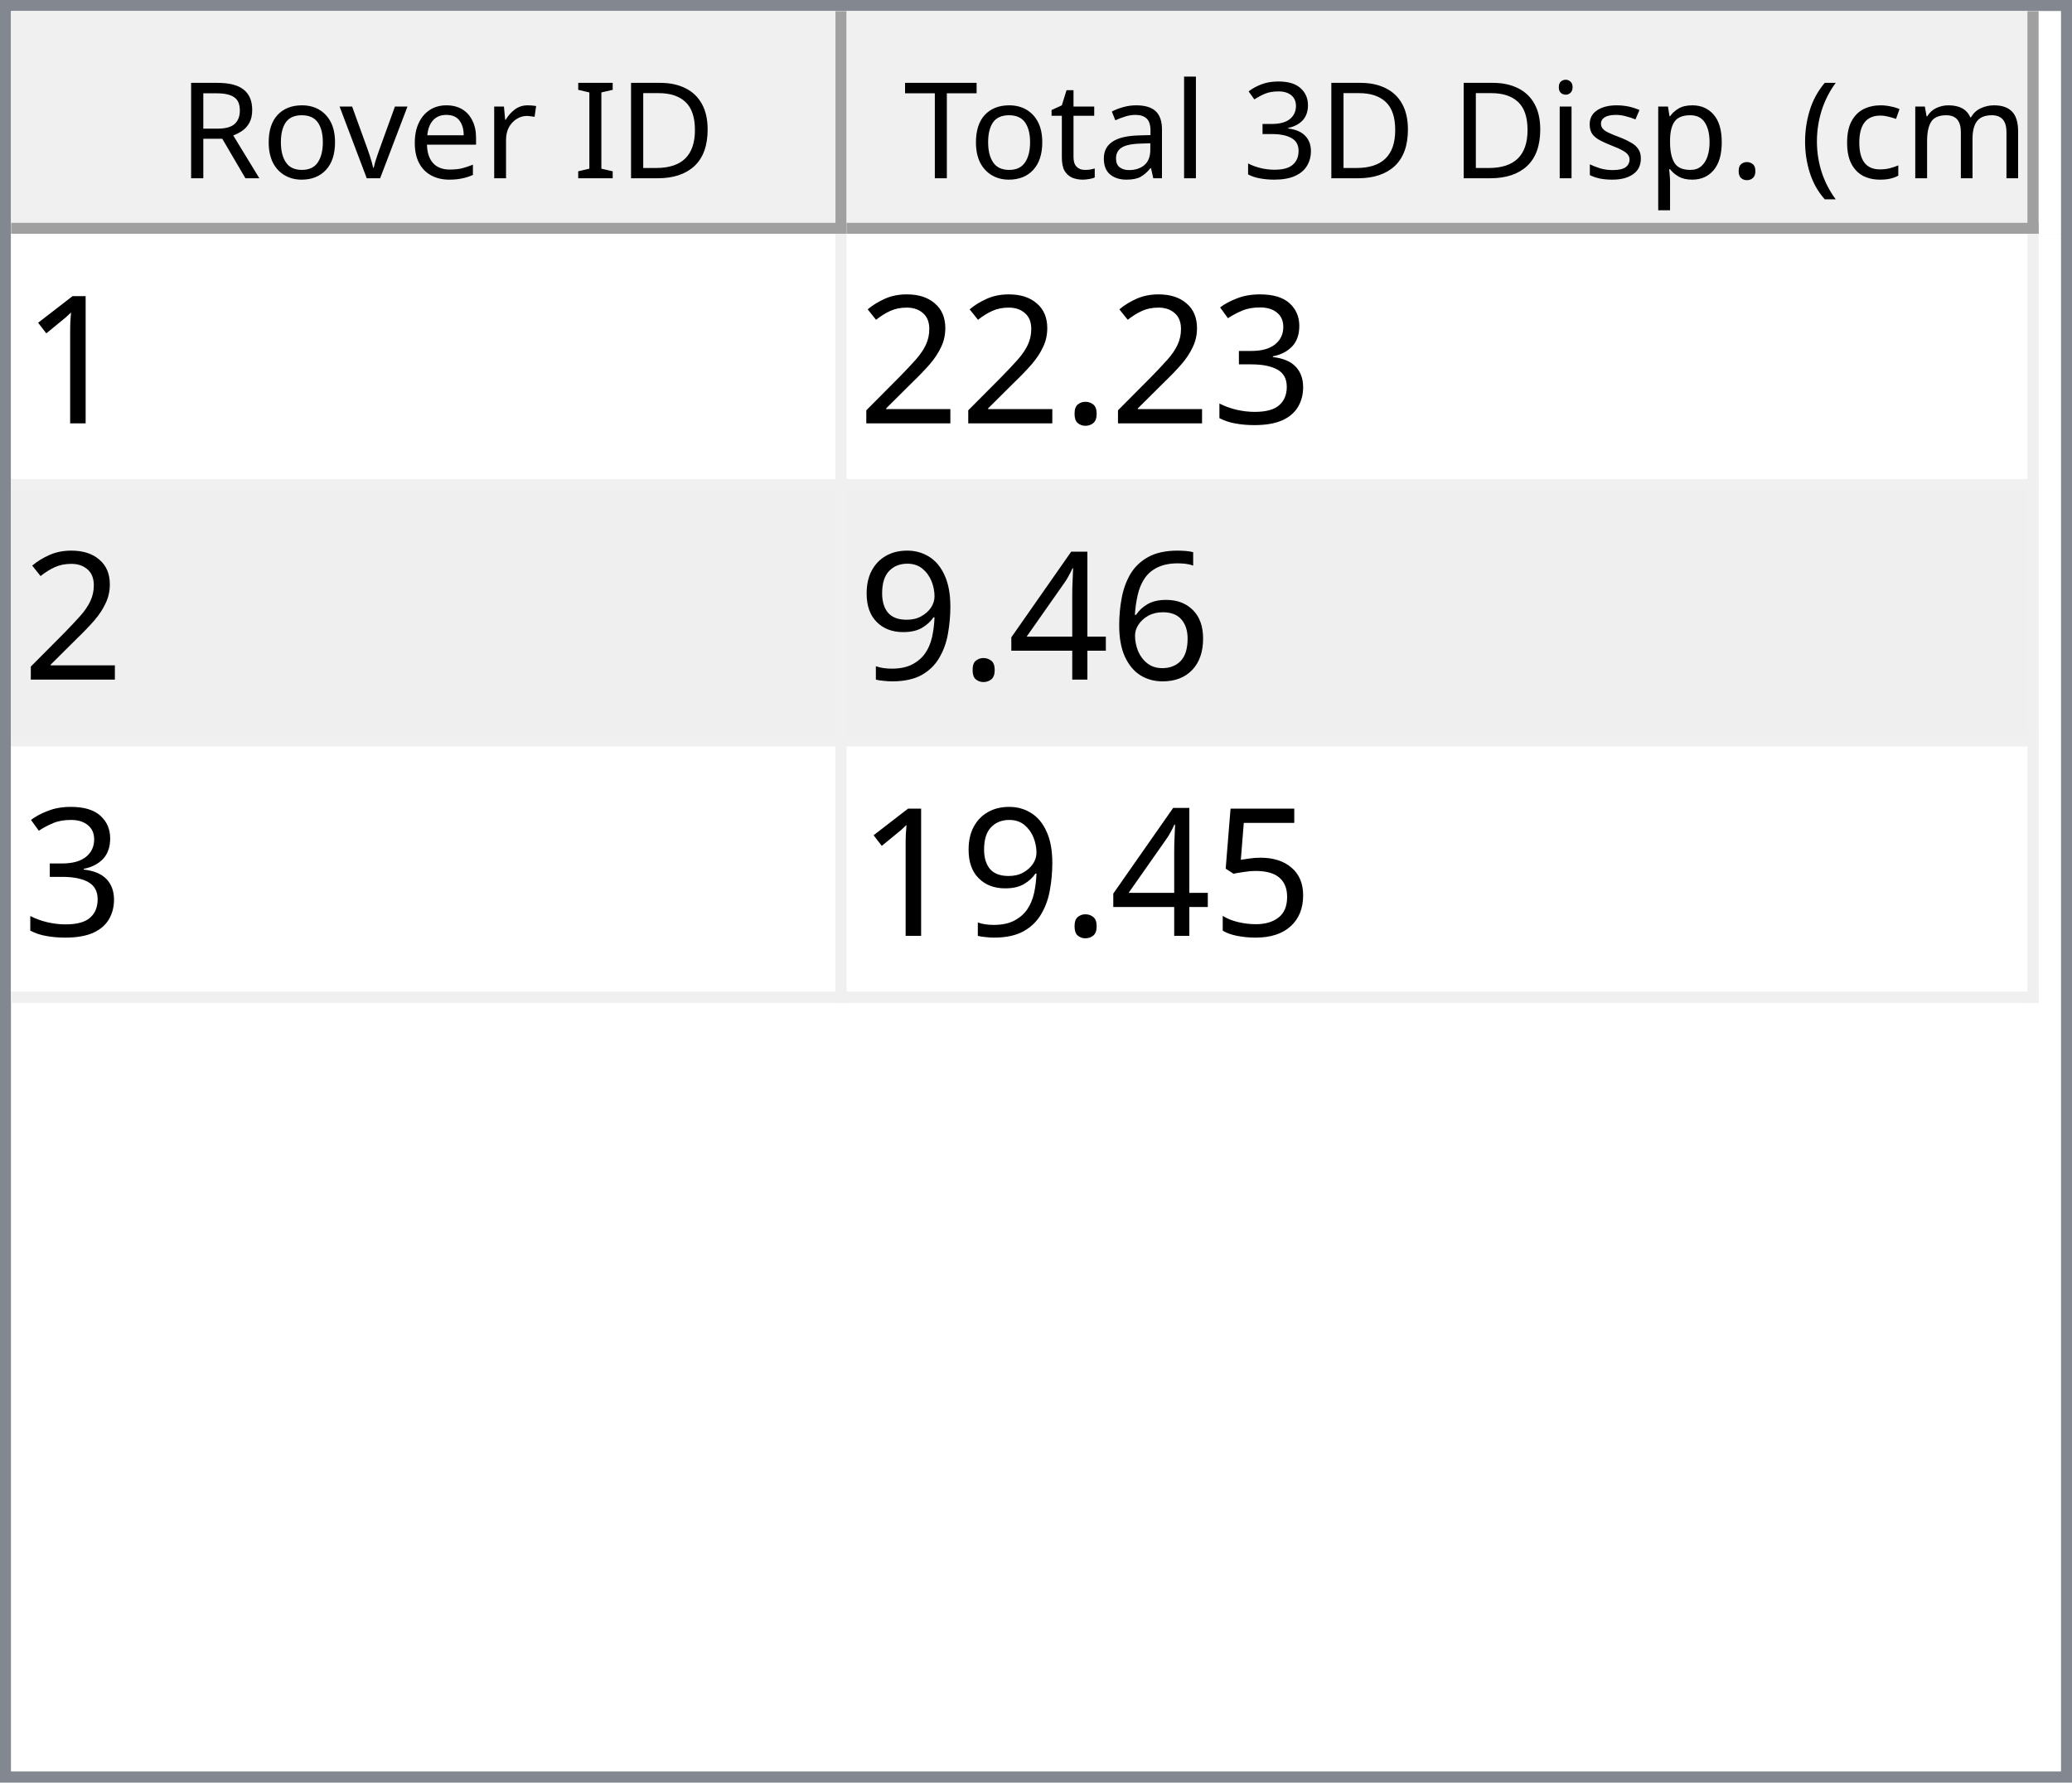
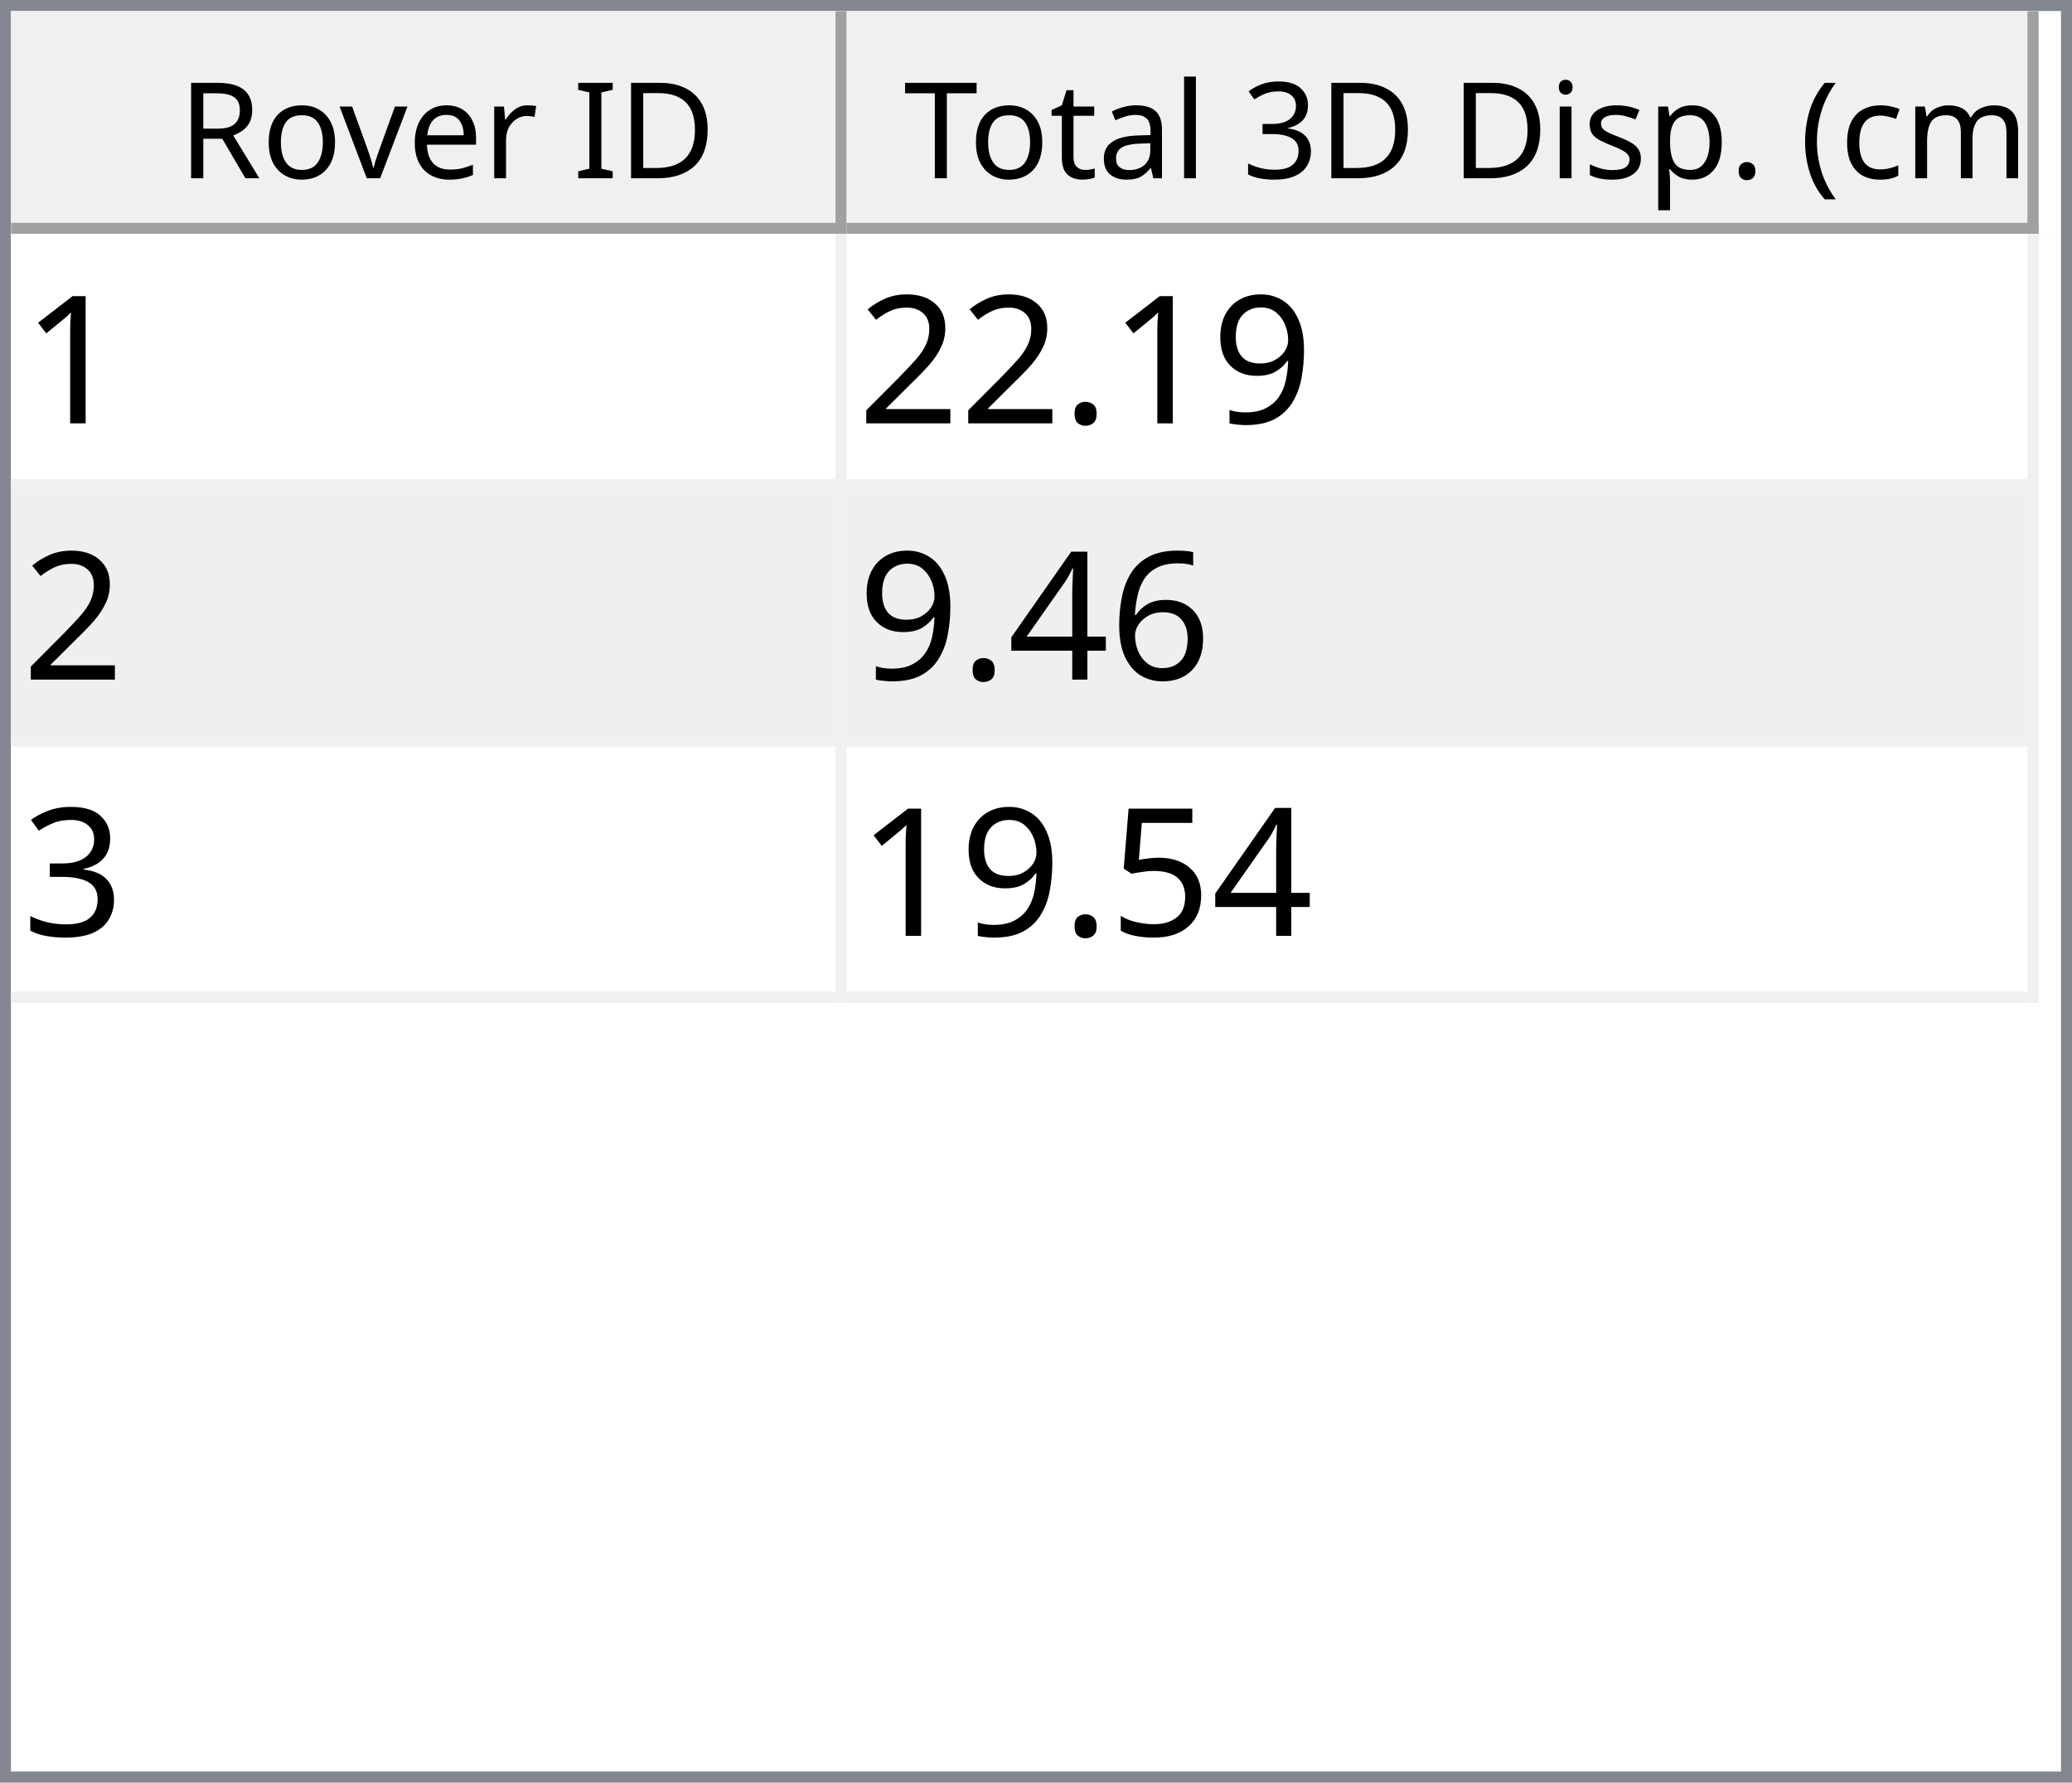
<svg xmlns="http://www.w3.org/2000/svg" style="fill-opacity:1; color-rendering:auto; color-interpolation:auto; text-rendering:auto; stroke:black; stroke-linecap:square; stroke-miterlimit:10; shape-rendering:auto; stroke-opacity:1; fill:black; stroke-dasharray:none; font-weight:normal; stroke-width:1; font-family:'Dialog'; font-style:normal; stroke-linejoin:miter; font-size:12px; stroke-dashoffset:0; image-rendering:auto;" width="186" height="160">
  <defs id="genericDefs" />
  <g>
    <defs id="defs1">
      <clipPath clipPathUnits="userSpaceOnUse" id="clipPath1">
        <path d="M0 0 L186 0 L186 160 L0 160 L0 0 Z" />
      </clipPath>
      <clipPath clipPathUnits="userSpaceOnUse" id="clipPath2">
        <path d="M0 0 L0 160 L186 160 L186 0 Z" />
      </clipPath>
      <clipPath clipPathUnits="userSpaceOnUse" id="clipPath3">
        <path d="M0 0 L0 20 L184 20 L184 0 Z" />
      </clipPath>
      <clipPath clipPathUnits="userSpaceOnUse" id="clipPath4">
        <path d="M0 0 L0 20 L75 20 L75 0 Z" />
      </clipPath>
      <clipPath clipPathUnits="userSpaceOnUse" id="clipPath5">
        <path d="M1 1 L1 19 L74 19 L74 1 Z" />
      </clipPath>
      <clipPath clipPathUnits="userSpaceOnUse" id="clipPath6">
        <path d="M0 0 L0 18 L73 18 L73 0 Z" />
      </clipPath>
      <clipPath clipPathUnits="userSpaceOnUse" id="clipPath7">
        <path d="M-0.5 -0.5 L-0.5 19.5 L74.5 19.5 L74.5 -0.5 Z" />
      </clipPath>
      <clipPath clipPathUnits="userSpaceOnUse" id="clipPath8">
        <path d="M0 0 L0 20 L107 20 L107 0 Z" />
      </clipPath>
      <clipPath clipPathUnits="userSpaceOnUse" id="clipPath9">
        <path d="M1 1 L1 19 L106 19 L106 1 Z" />
      </clipPath>
      <clipPath clipPathUnits="userSpaceOnUse" id="clipPath10">
        <path d="M0 0 L0 18 L105 18 L105 0 Z" />
      </clipPath>
      <clipPath clipPathUnits="userSpaceOnUse" id="clipPath11">
        <path d="M-0.5 -0.5 L-0.5 19.5 L106.5 19.5 L106.5 -0.5 Z" />
      </clipPath>
      <clipPath clipPathUnits="userSpaceOnUse" id="clipPath12">
        <path d="M0 0 L0 138 L184 138 L184 0 Z" />
      </clipPath>
      <clipPath clipPathUnits="userSpaceOnUse" id="clipPath13">
        <path d="M0 0 L0 69 L182 69 L182 0 Z" />
      </clipPath>
      <clipPath clipPathUnits="userSpaceOnUse" id="clipPath14">
        <path d="M-0.5 -0.5 L-0.5 68.5 L181.5 68.5 L181.5 -0.5 Z" />
      </clipPath>
      <clipPath clipPathUnits="userSpaceOnUse" id="clipPath15">
        <path d="M0 0 L0 22 L74 22 L74 0 Z" />
      </clipPath>
      <clipPath clipPathUnits="userSpaceOnUse" id="clipPath16">
        <path d="M0 0 L0 22 L106 22 L106 0 Z" />
      </clipPath>
      <font horiz-adv-x="64.551" id="font1">
        <font-face ascent="107.91" descent="25.098" units-per-em="100" style="font-style:normal; font-family:Segoe UI; font-weight:normal;" />
        <missing-glyph horiz-adv-x="64.551" d="M8.109 0 L8.109 68.266 L56.453 68.266 L56.453 0 L8.109 0 ZM15.328 7.234 L49.219 7.234 L49.219 61.031 L15.328 61.031 L15.328 7.234 Z" />
        <glyph unicode="D" horiz-adv-x="70.117" d="M9.188 0 L9.188 70.016 L28.516 70.016 Q65.531 70.016 65.531 35.891 Q65.531 19.672 55.25 9.836 Q44.969 0 27.734 0 L9.188 0 ZM17.391 62.594 L17.391 7.422 L27.828 7.422 Q41.609 7.422 49.273 14.797 Q56.938 22.172 56.938 35.688 Q56.938 62.594 28.328 62.594 L17.391 62.594 Z" />
        <glyph unicode="I" horiz-adv-x="26.611" d="M17.391 0 L9.188 0 L9.188 70.016 L17.391 70.016 L17.391 0 Z" />
        <glyph unicode=" " horiz-adv-x="27.393" d="" />
        <glyph unicode="r" horiz-adv-x="34.766" d="M34.188 41.891 Q32.078 43.5 28.125 43.5 Q23 43.5 19.555 38.672 Q16.109 33.844 16.109 25.484 L16.109 0 L8.109 0 L8.109 50 L16.109 50 L16.109 39.703 L16.312 39.703 Q18.016 44.969 21.531 47.922 Q25.047 50.875 29.391 50.875 Q32.516 50.875 34.188 50.203 L34.188 41.891 Z" />
        <glyph unicode="e" horiz-adv-x="52.295" d="M48.297 23 L12.984 23 Q13.188 14.656 17.484 10.109 Q21.781 5.562 29.297 5.562 Q37.75 5.562 44.828 11.141 L44.828 3.609 Q38.234 -1.172 27.391 -1.172 Q16.797 -1.172 10.742 5.641 Q4.688 12.453 4.688 24.812 Q4.688 36.469 11.305 43.82 Q17.922 51.172 27.734 51.172 Q37.547 51.172 42.922 44.828 Q48.297 38.484 48.297 27.203 L48.297 23 ZM40.094 29.781 Q40.047 36.719 36.75 40.578 Q33.453 44.438 27.594 44.438 Q21.922 44.438 17.969 40.383 Q14.016 36.328 13.094 29.781 L40.094 29.781 Z" />
        <glyph unicode="v" horiz-adv-x="47.9" d="M47.406 50 L27.484 0 L19.625 0 L0.688 50 L9.469 50 L22.172 13.672 Q23.578 9.672 23.922 6.688 L24.125 6.688 Q24.609 10.453 25.688 13.484 L38.969 50 L47.406 50 Z" />
        <glyph unicode="o" horiz-adv-x="58.594" d="M29 -1.172 Q17.922 -1.172 11.305 5.836 Q4.688 12.844 4.688 24.422 Q4.688 37.016 11.57 44.094 Q18.453 51.172 30.172 51.172 Q41.359 51.172 47.633 44.289 Q53.906 37.406 53.906 25.203 Q53.906 13.234 47.141 6.031 Q40.375 -1.172 29 -1.172 ZM29.594 44.438 Q21.875 44.438 17.383 39.188 Q12.891 33.938 12.891 24.703 Q12.891 15.828 17.43 10.695 Q21.969 5.562 29.594 5.562 Q37.359 5.562 41.531 10.594 Q45.703 15.625 45.703 24.906 Q45.703 34.281 41.531 39.359 Q37.359 44.438 29.594 44.438 Z" />
        <glyph unicode="R" horiz-adv-x="59.814" d="M59.375 0 L49.609 0 L37.891 19.625 Q36.281 22.359 34.766 24.289 Q33.25 26.219 31.664 27.438 Q30.078 28.656 28.25 29.219 Q26.422 29.781 24.125 29.781 L17.391 29.781 L17.391 0 L9.188 0 L9.188 70.016 L30.078 70.016 Q34.672 70.016 38.555 68.867 Q42.438 67.719 45.289 65.375 Q48.141 63.031 49.758 59.547 Q51.375 56.062 51.375 51.375 Q51.375 47.703 50.273 44.656 Q49.172 41.609 47.148 39.211 Q45.125 36.812 42.266 35.133 Q39.406 33.453 35.844 32.516 L35.844 32.328 Q37.594 31.547 38.891 30.547 Q40.188 29.547 41.359 28.18 Q42.531 26.812 43.68 25.078 Q44.828 23.344 46.234 21.047 L59.375 0 ZM17.391 62.594 L17.391 37.203 L28.516 37.203 Q31.594 37.203 34.203 38.133 Q36.812 39.062 38.719 40.797 Q40.625 42.531 41.703 45.047 Q42.781 47.562 42.781 50.688 Q42.781 56.297 39.141 59.445 Q35.5 62.594 28.609 62.594 L17.391 62.594 Z" />
        <glyph unicode=")" horiz-adv-x="30.176" d="M8.297 -15.922 L1.172 -15.922 Q16.406 2.344 16.406 26.812 Q16.406 51.469 1.078 70.016 L8.297 70.016 Q23.531 52.156 23.531 26.703 Q23.531 1.375 8.297 -15.922 Z" />
        <glyph unicode="m" horiz-adv-x="86.133" d="M79.109 0 L71.094 0 L71.094 28.719 Q71.094 37.016 68.531 40.727 Q65.969 44.438 59.906 44.438 Q54.781 44.438 51.195 39.75 Q47.609 35.062 47.609 28.516 L47.609 0 L39.594 0 L39.594 29.688 Q39.594 44.438 28.219 44.438 Q22.953 44.438 19.531 40.016 Q16.109 35.594 16.109 28.516 L16.109 0 L8.109 0 L8.109 50 L16.109 50 L16.109 42.094 L16.312 42.094 Q21.625 51.172 31.844 51.172 Q36.969 51.172 40.773 48.312 Q44.578 45.453 46 40.828 Q51.562 51.172 62.594 51.172 Q79.109 51.172 79.109 30.812 L79.109 0 Z" />
        <glyph unicode="c" horiz-adv-x="46.191" d="M42.188 2.297 Q36.422 -1.172 28.516 -1.172 Q17.828 -1.172 11.258 5.789 Q4.688 12.75 4.688 23.828 Q4.688 36.188 11.766 43.68 Q18.844 51.172 30.672 51.172 Q37.25 51.172 42.281 48.734 L42.281 40.531 Q36.719 44.438 30.375 44.438 Q22.703 44.438 17.797 38.945 Q12.891 33.453 12.891 24.516 Q12.891 15.719 17.508 10.641 Q22.125 5.562 29.891 5.562 Q36.422 5.562 42.188 9.906 L42.188 2.297 Z" />
        <glyph unicode="(" horiz-adv-x="30.176" d="M29.109 -15.922 L21.969 -15.922 Q6.844 1.375 6.844 26.703 Q6.844 52.156 21.969 70.016 L29.203 70.016 Q13.875 51.469 13.875 26.812 Q13.875 2.344 29.109 -15.922 Z" />
        <glyph unicode="." horiz-adv-x="21.68" d="M10.891 -1.078 Q8.641 -1.078 7.055 0.539 Q5.469 2.156 5.469 4.391 Q5.469 6.641 7.055 8.273 Q8.641 9.906 10.891 9.906 Q13.188 9.906 14.797 8.273 Q16.406 6.641 16.406 4.391 Q16.406 2.156 14.797 0.539 Q13.188 -1.078 10.891 -1.078 Z" />
        <glyph unicode="p" horiz-adv-x="58.789" d="M16.312 7.234 L16.109 7.234 L16.109 -23 L8.109 -23 L8.109 50 L16.109 50 L16.109 41.219 L16.312 41.219 Q22.219 51.172 33.594 51.172 Q43.266 51.172 48.688 44.461 Q54.109 37.75 54.109 26.469 Q54.109 13.922 48 6.375 Q41.891 -1.172 31.297 -1.172 Q21.578 -1.172 16.312 7.234 ZM16.109 27.391 L16.109 20.406 Q16.109 14.203 20.141 9.883 Q24.172 5.562 30.375 5.562 Q37.641 5.562 41.773 11.133 Q45.906 16.703 45.906 26.609 Q45.906 34.969 42.047 39.703 Q38.188 44.438 31.594 44.438 Q24.609 44.438 20.359 39.578 Q16.109 34.719 16.109 27.391 Z" />
        <glyph unicode="s" horiz-adv-x="42.432" d="M5.078 1.812 L5.078 10.406 Q11.625 5.562 19.484 5.562 Q30.031 5.562 30.031 12.594 Q30.031 14.594 29.125 15.992 Q28.219 17.391 26.68 18.461 Q25.141 19.531 23.07 20.383 Q21 21.234 18.609 22.172 Q15.281 23.484 12.766 24.828 Q10.25 26.172 8.57 27.859 Q6.891 29.547 6.031 31.695 Q5.172 33.844 5.172 36.719 Q5.172 40.234 6.789 42.945 Q8.406 45.656 11.086 47.484 Q13.766 49.312 17.211 50.242 Q20.656 51.172 24.312 51.172 Q30.812 51.172 35.938 48.922 L35.938 40.828 Q30.422 44.438 23.25 44.438 Q21 44.438 19.195 43.922 Q17.391 43.406 16.094 42.477 Q14.797 41.547 14.086 40.258 Q13.375 38.969 13.375 37.406 Q13.375 35.453 14.086 34.133 Q14.797 32.812 16.164 31.789 Q17.531 30.766 19.484 29.938 Q21.438 29.109 23.922 28.125 Q27.25 26.859 29.883 25.516 Q32.516 24.172 34.375 22.484 Q36.234 20.797 37.234 18.602 Q38.234 16.406 38.234 13.375 Q38.234 9.672 36.602 6.938 Q34.969 4.203 32.234 2.398 Q29.5 0.594 25.93 -0.289 Q22.359 -1.172 18.453 -1.172 Q10.75 -1.172 5.078 1.812 Z" />
        <glyph unicode="i" horiz-adv-x="24.219" d="M12.203 62.703 Q10.062 62.703 8.547 64.164 Q7.031 65.625 7.031 67.875 Q7.031 70.125 8.547 71.609 Q10.062 73.094 12.203 73.094 Q14.406 73.094 15.945 71.609 Q17.484 70.125 17.484 67.875 Q17.484 65.719 15.945 64.211 Q14.406 62.703 12.203 62.703 ZM16.109 0 L8.109 0 L8.109 50 L16.109 50 L16.109 0 Z" />
        <glyph unicode="3" horiz-adv-x="53.906" d="M46.531 19.828 Q46.531 15.094 44.75 11.211 Q42.969 7.328 39.719 4.57 Q36.469 1.812 31.93 0.297 Q27.391 -1.219 21.922 -1.219 Q11.922 -1.219 6 2.594 L6 11.188 Q13.094 5.609 22.219 5.609 Q25.875 5.609 28.828 6.539 Q31.781 7.469 33.906 9.227 Q36.031 10.984 37.18 13.477 Q38.328 15.969 38.328 19.094 Q38.328 32.812 18.797 32.812 L12.984 32.812 L12.984 39.594 L18.5 39.594 Q35.797 39.594 35.797 52.484 Q35.797 64.406 22.609 64.406 Q15.188 64.406 8.688 59.422 L8.688 67.188 Q15.375 71.188 24.609 71.188 Q29 71.188 32.57 69.969 Q36.141 68.75 38.68 66.555 Q41.219 64.359 42.609 61.281 Q44 58.203 44 54.5 Q44 40.672 30.031 36.719 L30.031 36.531 Q33.594 36.141 36.625 34.797 Q39.656 33.453 41.852 31.305 Q44.047 29.156 45.289 26.25 Q46.531 23.344 46.531 19.828 Z" />
        <glyph unicode="l" horiz-adv-x="24.219" d="M16.109 0 L8.109 0 L8.109 74.031 L16.109 74.031 L16.109 0 Z" />
        <glyph unicode="a" horiz-adv-x="50.879" d="M43.891 0 L35.891 0 L35.891 7.812 L35.688 7.812 Q30.469 -1.172 20.312 -1.172 Q12.844 -1.172 8.617 2.781 Q4.391 6.734 4.391 13.281 Q4.391 27.297 20.906 29.594 L35.891 31.688 Q35.891 44.438 25.594 44.438 Q16.547 44.438 9.281 38.281 L9.281 46.484 Q16.656 51.172 26.266 51.172 Q43.891 51.172 43.891 32.516 L43.891 0 ZM35.891 25.297 L23.828 23.641 Q18.266 22.859 15.43 20.875 Q12.594 18.891 12.594 13.875 Q12.594 10.203 15.211 7.883 Q17.828 5.562 22.172 5.562 Q28.125 5.562 32.008 9.742 Q35.891 13.922 35.891 20.312 L35.891 25.297 Z" />
        <glyph unicode="t" horiz-adv-x="33.887" d="M31.297 0.484 Q28.469 -1.078 23.828 -1.078 Q10.688 -1.078 10.688 13.578 L10.688 43.172 L2.094 43.172 L2.094 50 L10.688 50 L10.688 62.203 L18.703 64.797 L18.703 50 L31.297 50 L31.297 43.172 L18.703 43.172 L18.703 14.984 Q18.703 9.969 20.414 7.82 Q22.125 5.672 26.078 5.672 Q29.109 5.672 31.297 7.328 L31.297 0.484 Z" />
        <glyph unicode="T" horiz-adv-x="52.393" d="M50.594 62.594 L30.375 62.594 L30.375 0 L22.172 0 L22.172 62.594 L2 62.594 L2 70.016 L50.594 70.016 L50.594 62.594 Z" />
      </font>
      <font horiz-adv-x="75.0" id="font2">
        <font-face ascent="100.537" descent="21.973" units-per-em="100" style="font-style:normal; font-family:sans-serif; font-weight:normal;" />
        <missing-glyph horiz-adv-x="75.0" d="M12.5 0 L12.5 62.5 L62.5 62.5 L62.5 0 L12.5 0 ZM14.062 1.562 L60.938 1.562 L60.938 60.938 L14.062 60.938 L14.062 1.562 Z" />
        <glyph unicode="1" horiz-adv-x="55.615" d="M37.25 0 L28.469 0 L28.469 56 Q25.297 52.984 20.141 49.953 Q14.984 46.922 10.891 45.406 L10.891 53.906 Q18.266 57.375 23.781 62.305 Q29.297 67.234 31.594 71.875 L37.25 71.875 L37.25 0 Z" />
-         <glyph unicode="3" horiz-adv-x="55.615" d="M4.203 18.891 L12.984 20.062 Q14.5 12.594 18.141 9.297 Q21.781 6 27 6 Q33.203 6 37.477 10.297 Q41.75 14.594 41.75 20.953 Q41.75 27 37.797 30.93 Q33.844 34.859 27.734 34.859 Q25.25 34.859 21.531 33.891 L22.516 41.609 Q23.391 41.5 23.922 41.5 Q29.547 41.5 34.039 44.43 Q38.531 47.359 38.531 53.469 Q38.531 58.297 35.258 61.477 Q31.984 64.656 26.812 64.656 Q21.688 64.656 18.266 61.43 Q14.844 58.203 13.875 51.766 L5.078 53.328 Q6.688 62.156 12.398 67.016 Q18.109 71.875 26.609 71.875 Q32.469 71.875 37.398 69.359 Q42.328 66.844 44.945 62.5 Q47.562 58.156 47.562 53.266 Q47.562 48.641 45.07 44.828 Q42.578 41.016 37.703 38.766 Q44.047 37.312 47.562 32.695 Q51.078 28.078 51.078 21.141 Q51.078 11.766 44.242 5.25 Q37.406 -1.266 26.953 -1.266 Q17.531 -1.266 11.305 4.352 Q5.078 9.969 4.203 18.891 Z" />
+         <glyph unicode="9" horiz-adv-x="55.615" d="M5.469 16.547 L13.922 17.328 Q14.984 11.375 18.016 8.688 Q21.047 6 25.781 6 Q29.828 6 32.883 7.859 Q35.938 9.719 37.891 12.82 Q39.844 15.922 41.164 21.195 Q42.484 26.469 42.484 31.938 Q42.484 32.516 42.438 33.688 Q39.797 29.5 35.234 26.883 Q30.672 24.266 25.344 24.266 Q16.453 24.266 10.305 30.711 Q4.156 37.156 4.156 47.703 Q4.156 58.594 10.578 65.234 Q17 71.875 26.656 71.875 Q33.641 71.875 39.43 68.117 Q45.219 64.359 48.219 57.398 Q51.219 50.438 51.219 37.25 Q51.219 23.531 48.242 15.406 Q45.266 7.281 39.383 3.031 Q33.5 -1.219 25.594 -1.219 Q17.188 -1.219 11.867 3.445 Q6.547 8.109 5.469 16.547 ZM41.453 48.141 Q41.453 55.719 37.43 60.156 Q33.406 64.594 27.734 64.594 Q21.875 64.594 17.531 59.812 Q13.188 55.031 13.188 47.406 Q13.188 40.578 17.312 36.305 Q21.438 32.031 27.484 32.031 Q33.594 32.031 37.523 36.305 Q41.453 40.578 41.453 48.141 Z" />
        <glyph unicode="." horiz-adv-x="27.783" d="M9.078 0 L9.078 10.016 L19.094 10.016 L19.094 0 L9.078 0 Z" />
        <glyph unicode="2" horiz-adv-x="55.615" d="M50.344 8.453 L50.344 0 L3.031 0 Q2.938 3.172 4.047 6.109 Q5.859 10.938 9.836 15.625 Q13.812 20.312 21.344 26.469 Q33.016 36.031 37.117 41.625 Q41.219 47.219 41.219 52.203 Q41.219 57.422 37.477 61.008 Q33.734 64.594 27.734 64.594 Q21.391 64.594 17.578 60.789 Q13.766 56.984 13.719 50.25 L4.688 51.172 Q5.609 61.281 11.664 66.578 Q17.719 71.875 27.938 71.875 Q38.234 71.875 44.242 66.164 Q50.25 60.453 50.25 52 Q50.25 47.703 48.492 43.555 Q46.734 39.406 42.656 34.812 Q38.578 30.219 29.109 22.219 Q21.188 15.578 18.945 13.211 Q16.703 10.844 15.234 8.453 L50.344 8.453 Z" />
        <glyph unicode="6" horiz-adv-x="55.615" d="M49.75 54.047 L41.016 53.375 Q39.844 58.547 37.703 60.891 Q34.125 64.656 28.906 64.656 Q24.703 64.656 21.531 62.312 Q17.391 59.281 14.992 53.469 Q12.594 47.656 12.5 36.922 Q15.672 41.75 20.266 44.094 Q24.859 46.438 29.891 46.438 Q38.672 46.438 44.852 39.969 Q51.031 33.5 51.031 23.25 Q51.031 16.5 48.125 10.719 Q45.219 4.938 40.141 1.859 Q35.062 -1.219 28.609 -1.219 Q17.625 -1.219 10.695 6.859 Q3.766 14.938 3.766 33.5 Q3.766 54.25 11.422 63.672 Q18.109 71.875 29.438 71.875 Q37.891 71.875 43.289 67.141 Q48.688 62.406 49.75 54.047 ZM13.875 23.188 Q13.875 18.656 15.797 14.508 Q17.719 10.359 21.188 8.18 Q24.656 6 28.469 6 Q34.031 6 38.039 10.492 Q42.047 14.984 42.047 22.703 Q42.047 30.125 38.086 34.398 Q34.125 38.672 28.125 38.672 Q22.172 38.672 18.023 34.398 Q13.875 30.125 13.875 23.188 Z" />
        <glyph unicode="4" horiz-adv-x="55.615" d="M32.328 0 L32.328 17.141 L1.266 17.141 L1.266 25.203 L33.938 71.578 L41.109 71.578 L41.109 25.203 L50.781 25.203 L50.781 17.141 L41.109 17.141 L41.109 0 L32.328 0 ZM32.328 25.203 L32.328 57.469 L9.906 25.203 L32.328 25.203 Z" />
-         <glyph unicode="9" horiz-adv-x="55.615" d="M5.469 16.547 L13.922 17.328 Q14.984 11.375 18.016 8.688 Q21.047 6 25.781 6 Q29.828 6 32.883 7.859 Q35.938 9.719 37.891 12.82 Q39.844 15.922 41.164 21.195 Q42.484 26.469 42.484 31.938 Q42.484 32.516 42.438 33.688 Q39.797 29.5 35.234 26.883 Q30.672 24.266 25.344 24.266 Q16.453 24.266 10.305 30.711 Q4.156 37.156 4.156 47.703 Q4.156 58.594 10.578 65.234 Q17 71.875 26.656 71.875 Q33.641 71.875 39.43 68.117 Q45.219 64.359 48.219 57.398 Q51.219 50.438 51.219 37.25 Q51.219 23.531 48.242 15.406 Q45.266 7.281 39.383 3.031 Q33.5 -1.219 25.594 -1.219 Q17.188 -1.219 11.867 3.445 Q6.547 8.109 5.469 16.547 ZM41.453 48.141 Q41.453 55.719 37.43 60.156 Q33.406 64.594 27.734 64.594 Q21.875 64.594 17.531 59.812 Q13.188 55.031 13.188 47.406 Q13.188 40.578 17.312 36.305 Q21.438 32.031 27.484 32.031 Q33.594 32.031 37.523 36.305 Q41.453 40.578 41.453 48.141 Z" />
+         <glyph unicode="3" horiz-adv-x="55.615" d="M4.203 18.891 L12.984 20.062 Q14.5 12.594 18.141 9.297 Q21.781 6 27 6 Q33.203 6 37.477 10.297 Q41.75 14.594 41.75 20.953 Q41.75 27 37.797 30.93 Q33.844 34.859 27.734 34.859 Q25.25 34.859 21.531 33.891 L22.516 41.609 Q23.391 41.5 23.922 41.5 Q29.547 41.5 34.039 44.43 Q38.531 47.359 38.531 53.469 Q38.531 58.297 35.258 61.477 Q31.984 64.656 26.812 64.656 Q21.688 64.656 18.266 61.43 Q14.844 58.203 13.875 51.766 L5.078 53.328 Q6.688 62.156 12.398 67.016 Q18.109 71.875 26.609 71.875 Q32.469 71.875 37.398 69.359 Q42.328 66.844 44.945 62.5 Q47.562 58.156 47.562 53.266 Q47.562 48.641 45.07 44.828 Q42.578 41.016 37.703 38.766 Q44.047 37.312 47.562 32.695 Q51.078 28.078 51.078 21.141 Q51.078 11.766 44.242 5.25 Q37.406 -1.266 26.953 -1.266 Q17.531 -1.266 11.305 4.352 Q5.078 9.969 4.203 18.891 Z" />
        <glyph unicode="5" horiz-adv-x="55.615" d="M4.156 18.75 L13.375 19.531 Q14.406 12.797 18.141 9.398 Q21.875 6 27.156 6 Q33.5 6 37.891 10.789 Q42.281 15.578 42.281 23.484 Q42.281 31 38.062 35.352 Q33.844 39.703 27 39.703 Q22.75 39.703 19.336 37.773 Q15.922 35.844 13.969 32.766 L5.719 33.844 L12.641 70.609 L48.25 70.609 L48.25 62.203 L19.672 62.203 L15.828 42.969 Q22.266 47.469 29.344 47.469 Q38.719 47.469 45.164 40.969 Q51.609 34.469 51.609 24.266 Q51.609 14.547 45.953 7.469 Q39.062 -1.219 27.156 -1.219 Q17.391 -1.219 11.211 4.25 Q5.031 9.719 4.156 18.75 Z" />
      </font>
    </defs>
    <g style="fill:white; stroke:white;">
      <rect x="0" y="0" width="186" style="clip-path:url(#clipPath1); stroke:none;" height="160" />
    </g>
    <g style="fill:white; text-rendering:optimizeSpeed; color-rendering:optimizeSpeed; image-rendering:optimizeSpeed; shape-rendering:crispEdges; stroke:white; color-interpolation:sRGB;">
      <rect x="0" width="186" height="160" y="0" style="stroke:none;" />
      <path style="stroke:none;" d="M0 160 L186 160 L186 0 L0 0 Z" />
    </g>
    <g style="fill:rgb(240,240,240); font-family:'Segoe UI'; stroke:rgb(240,240,240);">
      <rect x="0" y="0" width="186" style="clip-path:url(#clipPath2); stroke:none;" height="160" />
    </g>
    <g style="fill:rgb(130,135,144); font-family:'Segoe UI'; stroke:rgb(130,135,144);">
      <path d="M0 0 L186 0 L186 160 L0 160 L0 0 ZM1 1 L185 1 L185 159 L1 159 L1 1 Z" style="fill-rule:evenodd; clip-path:url(#clipPath2); stroke:none;" />
    </g>
    <g style="fill:white; font-family:'Segoe UI'; stroke:white;" transform="translate(1,1)">
      <rect x="0" y="0" width="184" style="clip-path:url(#clipPath3); stroke:none;" height="20" />
    </g>
    <g style="fill:rgb(240,240,240); font-family:'Segoe UI'; stroke:rgb(240,240,240);" transform="translate(1,1)">
      <rect x="0" y="0" width="75" style="clip-path:url(#clipPath4); stroke:none;" height="20" />
    </g>
    <g style="font-family:'Segoe UI';" transform="translate(2,2)">
      <text x="14" xml:space="preserve" y="14" style="clip-path:url(#clipPath6); stroke:none;">Rover ID</text>
    </g>
    <g style="fill:rgb(160,160,160); font-family:'Segoe UI'; stroke:rgb(160,160,160); stroke-linejoin:bevel;" transform="translate(1.5,1.5)">
      <line x1="74" x2="74" y1="0" style="fill:none; clip-path:url(#clipPath7);" y2="19" />
    </g>
    <g style="fill:rgb(160,160,160); font-family:'Segoe UI'; stroke:rgb(160,160,160); stroke-linejoin:bevel;" transform="matrix(1,0,0,1,1,1) translate(0.5,0.5)">
      <line x1="0" x2="74" y1="19" style="fill:none; clip-path:url(#clipPath7);" y2="19" />
    </g>
    <g style="fill:rgb(240,240,240); font-family:'Segoe UI'; stroke:rgb(240,240,240);" transform="translate(76,1)">
      <rect x="0" y="0" width="107" style="clip-path:url(#clipPath8); stroke:none;" height="20" />
    </g>
    <g style="font-family:'Segoe UI';" transform="translate(77,2)">
      <text x="1" xml:space="preserve" y="14" style="clip-path:url(#clipPath10); stroke:none;"> Total 3D Disp. (cm)</text>
    </g>
    <g style="fill:rgb(160,160,160); font-family:'Segoe UI'; stroke:rgb(160,160,160); stroke-linejoin:bevel;" transform="translate(76.5,1.5)">
      <line x1="106" x2="106" y1="0" style="fill:none; clip-path:url(#clipPath11);" y2="19" />
    </g>
    <g style="fill:rgb(160,160,160); font-family:'Segoe UI'; stroke:rgb(160,160,160); stroke-linejoin:bevel;" transform="matrix(1,0,0,1,76,1) translate(0.5,0.5)">
      <line x1="0" x2="106" y1="19" style="fill:none; clip-path:url(#clipPath11);" y2="19" />
    </g>
    <g style="fill:white; font-family:'Segoe UI'; stroke:white;" transform="translate(1,21)">
      <rect x="0" y="0" width="184" style="clip-path:url(#clipPath12); stroke:none;" height="138" />
    </g>
    <g style="fill:rgb(240,240,240); font-size:16px; font-family:sans-serif; stroke:rgb(240,240,240);" transform="translate(1,21)">
      <rect x="0" y="0" width="182" style="clip-path:url(#clipPath13); stroke:none;" height="69" />
      <line transform="translate(0.5,0.5)" x1="0" x2="181" y1="22" style="clip-path:url(#clipPath14); fill:none; stroke-linejoin:bevel;" y2="22" />
    </g>
    <g transform="matrix(1,0,0,1,1,21) translate(0.5,0.5)" style="fill:rgb(240,240,240); font-size:16px; font-family:sans-serif; stroke:rgb(240,240,240); stroke-linejoin:bevel;">
      <line x1="0" x2="181" y1="45" style="fill:none; clip-path:url(#clipPath14);" y2="45" />
    </g>
    <g transform="matrix(1,0,0,1,1,21) translate(0.5,0.5)" style="fill:rgb(240,240,240); font-size:16px; font-family:sans-serif; stroke:rgb(240,240,240); stroke-linejoin:bevel;">
      <line x1="0" x2="181" y1="68" style="fill:none; clip-path:url(#clipPath14);" y2="68" />
    </g>
    <g transform="matrix(1,0,0,1,1,21) translate(0.5,0.5)" style="fill:rgb(240,240,240); font-size:16px; font-family:sans-serif; stroke:rgb(240,240,240); stroke-linejoin:bevel;">
      <line x1="74" x2="74" y1="0" style="fill:none; clip-path:url(#clipPath14);" y2="68" />
    </g>
    <g transform="matrix(1,0,0,1,1,21) translate(0.5,0.5)" style="fill:rgb(240,240,240); font-size:16px; font-family:sans-serif; stroke:rgb(240,240,240); stroke-linejoin:bevel;">
      <line x1="181" x2="181" y1="0" style="fill:none; clip-path:url(#clipPath14);" y2="68" />
    </g>
    <g style="fill:white; font-size:16px; font-family:sans-serif; stroke:white;" transform="matrix(1,0,0,1,1,21)">
      <rect x="0" y="0" width="74" style="clip-path:url(#clipPath15); stroke:none;" height="22" />
      <text x="1" y="17" style="fill:black; clip-path:url(#clipPath15); stroke:none;" xml:space="preserve">1</text>
    </g>
    <g style="fill:white; font-size:16px; font-family:sans-serif; stroke:white;" transform="matrix(1,0,0,1,1,21) translate(75,0)">
      <rect x="0" y="0" width="106" style="clip-path:url(#clipPath16); stroke:none;" height="22" />
-       <text x="1" y="17" style="fill:black; clip-path:url(#clipPath16); stroke:none;" xml:space="preserve">22.23</text>
+       <text x="1" y="17" style="fill:black; clip-path:url(#clipPath16); stroke:none;" xml:space="preserve">22.19</text>
    </g>
    <g style="fill:rgb(239,239,239); font-size:16px; font-family:sans-serif; stroke:rgb(239,239,239);" transform="matrix(1,0,0,1,1,21) translate(0,23)">
      <rect x="0" y="0" width="74" style="clip-path:url(#clipPath15); stroke:none;" height="22" />
      <text x="1" y="17" style="fill:black; clip-path:url(#clipPath15); stroke:none;" xml:space="preserve">2</text>
    </g>
    <g style="fill:rgb(239,239,239); font-size:16px; font-family:sans-serif; stroke:rgb(239,239,239);" transform="matrix(1,0,0,1,1,21) translate(75,23)">
      <rect x="0" y="0" width="106" style="clip-path:url(#clipPath16); stroke:none;" height="22" />
      <text x="1" y="17" style="fill:black; clip-path:url(#clipPath16); stroke:none;" xml:space="preserve">9.46</text>
    </g>
    <g style="fill:white; font-size:16px; font-family:sans-serif; stroke:white;" transform="matrix(1,0,0,1,1,21) translate(0,46)">
      <rect x="0" y="0" width="74" style="clip-path:url(#clipPath15); stroke:none;" height="22" />
      <text x="1" y="17" style="fill:black; clip-path:url(#clipPath15); stroke:none;" xml:space="preserve">3</text>
    </g>
    <g style="fill:white; font-size:16px; font-family:sans-serif; stroke:white;" transform="matrix(1,0,0,1,1,21) translate(75,46)">
      <rect x="0" y="0" width="106" style="clip-path:url(#clipPath16); stroke:none;" height="22" />
-       <text x="1" y="17" style="fill:black; clip-path:url(#clipPath16); stroke:none;" xml:space="preserve">19.45</text>
+       <text x="1" y="17" style="fill:black; clip-path:url(#clipPath16); stroke:none;" xml:space="preserve">19.54</text>
    </g>
  </g>
</svg>
